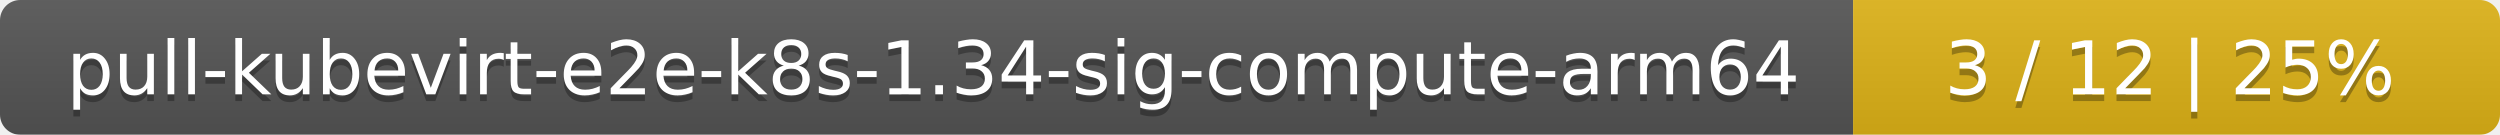
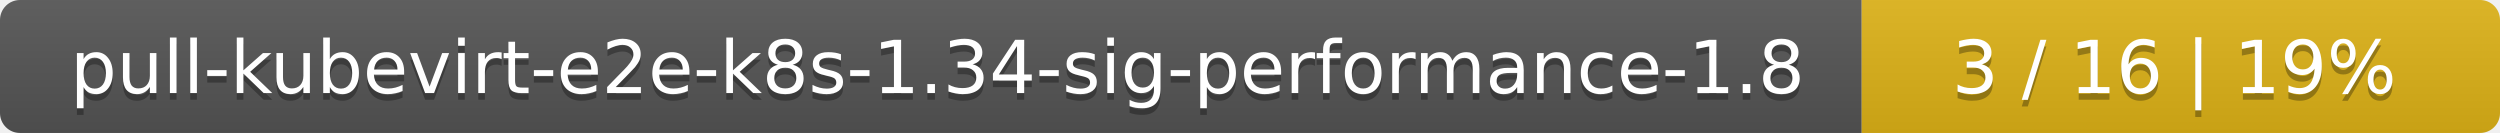
- <svg xmlns="http://www.w3.org/2000/svg" width="371" height="20">
+ <svg xmlns="http://www.w3.org/2000/svg" width="376" height="20">
  <linearGradient id="smooth" x2="0" y2="100%">
    <stop offset="0" stop-color="#bbb" stop-opacity=".1" />
    <stop offset="1" stop-opacity=".1" />
  </linearGradient>
  <mask id="round">
-     <rect width="371" height="20" rx="3" fill="#fff" />
+     <rect width="376" height="20" rx="3" fill="#fff" />
  </mask>
  <g mask="url(#round)">
-     <rect width="275" height="20" fill="#555" />
-     <rect x="275" width="96" height="20" fill="#dfb317" />
-     <rect width="371" height="20" fill="url(#smooth)" />
+     <rect width="280" height="20" fill="#555" />
+     <rect x="280" width="96" height="20" fill="#dfb317" />
+     <rect width="376" height="20" fill="url(#smooth)" />
  </g>
  <g fill="#fff" text-anchor="middle" font-family="DejaVu Sans,Verdana,Geneva,sans-serif" font-size="11">
-     <text x="138.5" y="15" fill="#010101" fill-opacity=".3">pull-kubevirt-e2e-k8s-1.34-sig-compute-arm64</text>
-     <text x="138.5" y="14">pull-kubevirt-e2e-k8s-1.34-sig-compute-arm64</text>
-     <text x="322" y="15" fill="#010101" fill-opacity=".3">3 / 12    |    25%</text>
-     <text x="322" y="14">3 / 12    |    25%</text>
+     <text x="141" y="15" fill="#010101" fill-opacity=".3">pull-kubevirt-e2e-k8s-1.34-sig-performance-1.8</text>
+     <text x="141" y="14">pull-kubevirt-e2e-k8s-1.34-sig-performance-1.8</text>
+     <text x="327" y="15" fill="#010101" fill-opacity=".3">3 / 16    |    19%</text>
+     <text x="327" y="14">3 / 16    |    19%</text>
  </g>
</svg>
